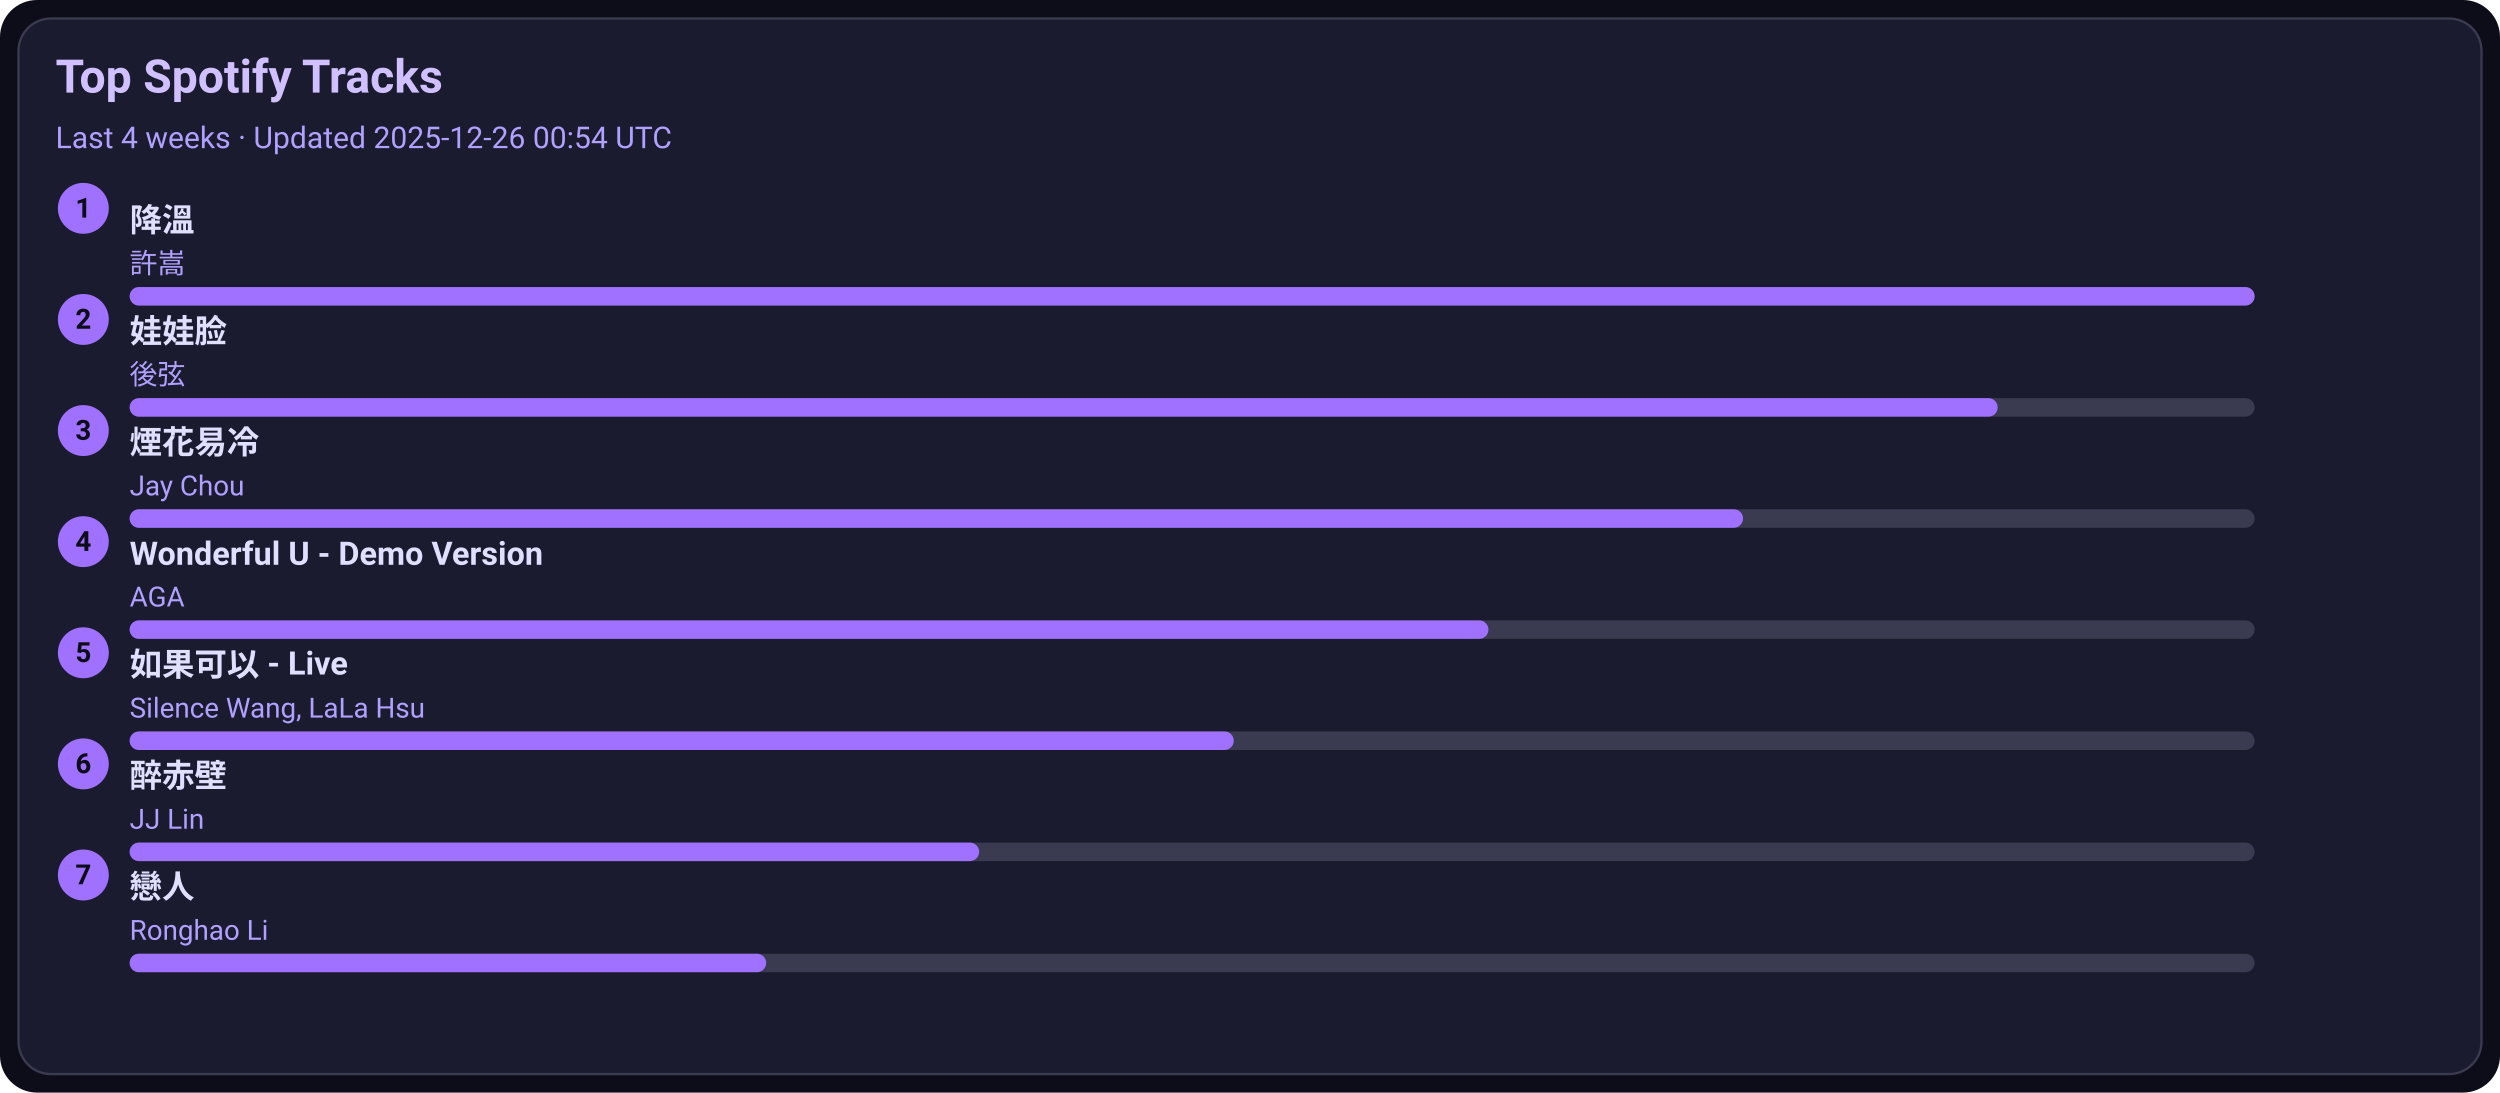
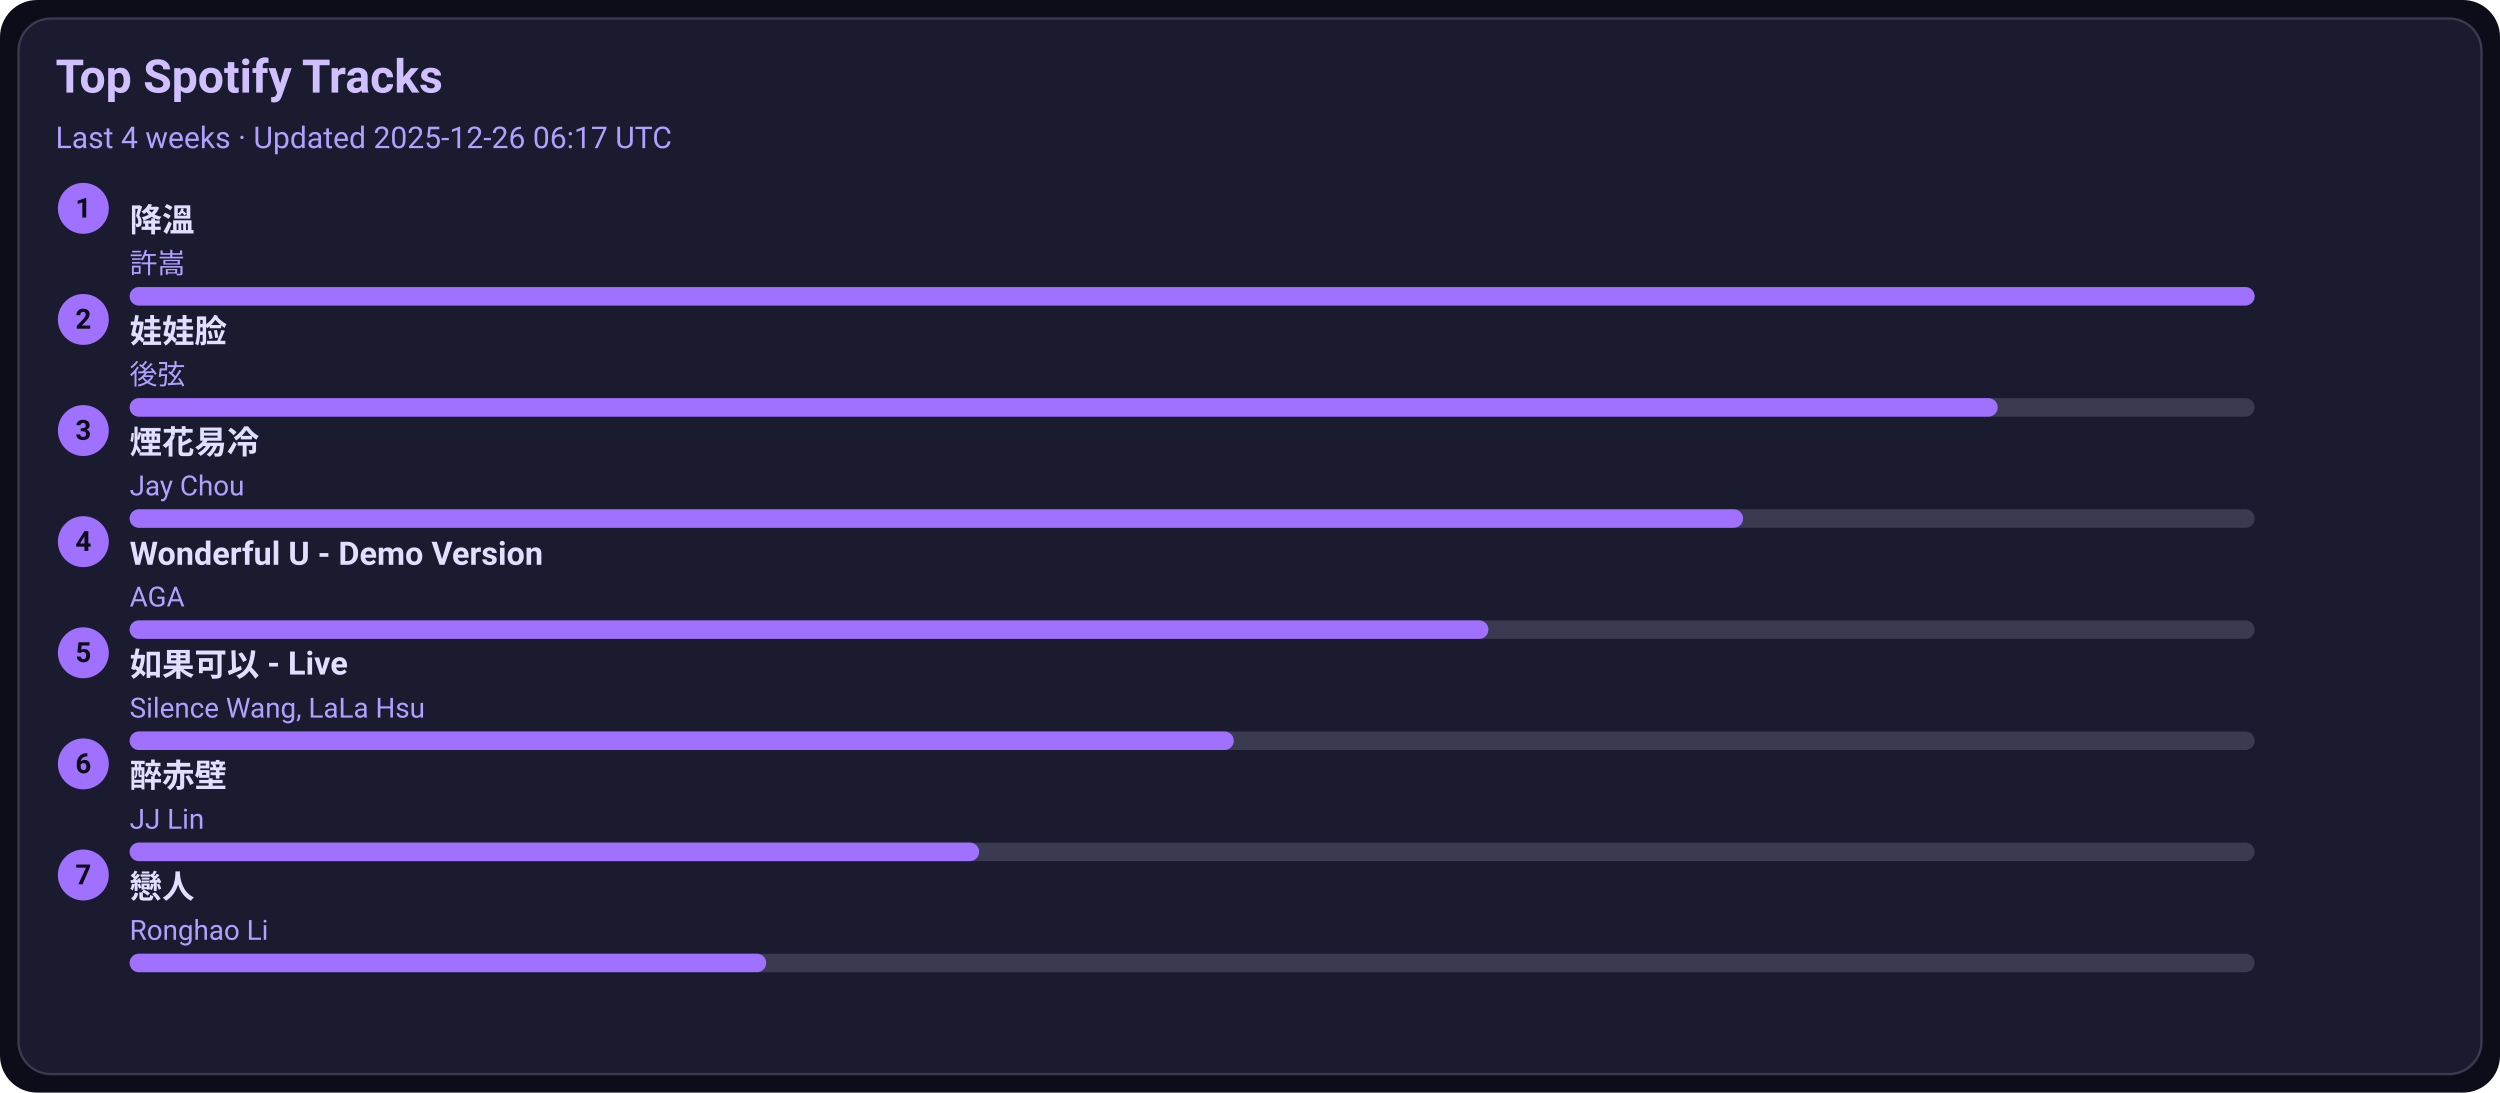
<svg xmlns="http://www.w3.org/2000/svg" width="1080" height="472" viewBox="0 0 1080 472">
  <style>text{font-family:-apple-system,BlinkMacSystemFont,Segoe UI,Roboto,Ubuntu,Helvetica Neue,Arial,Noto Sans,sans-serif}</style>
  <rect width="1080" height="472" rx="16" fill="#0d0d1a" />
  <rect x="8" y="8" width="1064" height="456" rx="14" fill="#1b1b2f" stroke="#3a3a50" />
  <text x="24" y="40" font-size="20" fill="#d0c0ff" font-weight="600">Top Spotify Tracks</text>
-   <text x="24" y="64" font-size="13" fill="#b0a0ff">Last 4 weeks · Updated 2025-12-26 00:54 UTC</text>
+   <text x="24" y="64" font-size="13" fill="#b0a0ff">Last 4 weeks · Updated 2025-12-26 06:17 UTC</text>
  <circle cx="36" cy="90" r="11" fill="#a070ff" />
  <text x="36" y="94" text-anchor="middle" font-size="12" fill="#0d0d1a" font-weight="700">1</text>
  <a href="https://open.spotify.com/track/2q9uhrOfyOnBa3oWR1PfYT" target="_blank" rel="noopener noreferrer">
    <text x="56" y="100" font-size="14" fill="#e0dfff" font-weight="600">降溫</text>
  </a>
  <text x="56" y="118" font-size="12" fill="#b0a0ff">許嵩</text>
  <rect x="56" y="124" width="918" height="8" rx="4" fill="#3a3a50" />
  <rect x="56" y="124" width="918" height="8" rx="4" fill="#a070ff" />
  <circle cx="36" cy="138" r="11" fill="#a070ff" />
  <text x="36" y="142" text-anchor="middle" font-size="12" fill="#0d0d1a" font-weight="700">2</text>
  <a href="https://open.spotify.com/track/08ouEICweFmqfgPJnRIQkE" target="_blank" rel="noopener noreferrer">
    <text x="56" y="148" font-size="14" fill="#e0dfff" font-weight="600">娃娃脸</text>
  </a>
  <text x="56" y="166" font-size="12" fill="#b0a0ff">後弦</text>
  <rect x="56" y="172" width="918" height="8" rx="4" fill="#3a3a50" />
  <rect x="56" y="172" width="807" height="8" rx="4" fill="#a070ff" />
  <circle cx="36" cy="186" r="11" fill="#a070ff" />
  <text x="36" y="190" text-anchor="middle" font-size="12" fill="#0d0d1a" font-weight="700">3</text>
  <a href="https://open.spotify.com/track/24beWW0pQCJEF3IVSpIryu" target="_blank" rel="noopener noreferrer">
    <text x="56" y="196" font-size="14" fill="#e0dfff" font-weight="600">煙花易冷</text>
  </a>
  <text x="56" y="214" font-size="12" fill="#b0a0ff">Jay Chou</text>
  <rect x="56" y="220" width="918" height="8" rx="4" fill="#3a3a50" />
  <rect x="56" y="220" width="697" height="8" rx="4" fill="#a070ff" />
  <circle cx="36" cy="234" r="11" fill="#a070ff" />
  <text x="36" y="238" text-anchor="middle" font-size="12" fill="#0d0d1a" font-weight="700">4</text>
  <a href="https://open.spotify.com/track/2eSNpIOFoi1Q8wxw6CycXJ" target="_blank" rel="noopener noreferrer">
    <text x="56" y="244" font-size="14" fill="#e0dfff" font-weight="600">Wonderful U - Demo Version</text>
  </a>
  <text x="56" y="262" font-size="12" fill="#b0a0ff">AGA</text>
  <rect x="56" y="268" width="918" height="8" rx="4" fill="#3a3a50" />
  <rect x="56" y="268" width="587" height="8" rx="4" fill="#a070ff" />
  <circle cx="36" cy="282" r="11" fill="#a070ff" />
  <text x="36" y="286" text-anchor="middle" font-size="12" fill="#0d0d1a" font-weight="700">5</text>
  <a href="https://open.spotify.com/track/6IF65dJzfmPcX7jwDegwoo" target="_blank" rel="noopener noreferrer">
    <text x="56" y="292" font-size="14" fill="#e0dfff" font-weight="600">如果可以 - Live</text>
  </a>
  <text x="56" y="310" font-size="12" fill="#b0a0ff">Silence Wang, LaLa Hsu</text>
  <rect x="56" y="316" width="918" height="8" rx="4" fill="#3a3a50" />
  <rect x="56" y="316" width="477" height="8" rx="4" fill="#a070ff" />
  <circle cx="36" cy="330" r="11" fill="#a070ff" />
  <text x="36" y="334" text-anchor="middle" font-size="12" fill="#0d0d1a" font-weight="700">6</text>
  <a href="https://open.spotify.com/track/69lAYqbyHL1A0gctdLd9WV" target="_blank" rel="noopener noreferrer">
    <text x="56" y="340" font-size="14" fill="#e0dfff" font-weight="600">醉赤壁</text>
  </a>
  <text x="56" y="358" font-size="12" fill="#b0a0ff">JJ Lin</text>
  <rect x="56" y="364" width="918" height="8" rx="4" fill="#3a3a50" />
  <rect x="56" y="364" width="367" height="8" rx="4" fill="#a070ff" />
  <circle cx="36" cy="378" r="11" fill="#a070ff" />
  <text x="36" y="382" text-anchor="middle" font-size="12" fill="#0d0d1a" font-weight="700">7</text>
  <a href="https://open.spotify.com/track/3eDz7gA410uim6ydVqqjyR" target="_blank" rel="noopener noreferrer">
    <text x="56" y="388" font-size="14" fill="#e0dfff" font-weight="600">戀人</text>
  </a>
  <text x="56" y="406" font-size="12" fill="#b0a0ff">Ronghao Li</text>
  <rect x="56" y="412" width="918" height="8" rx="4" fill="#3a3a50" />
  <rect x="56" y="412" width="275" height="8" rx="4" fill="#a070ff" />
</svg>
